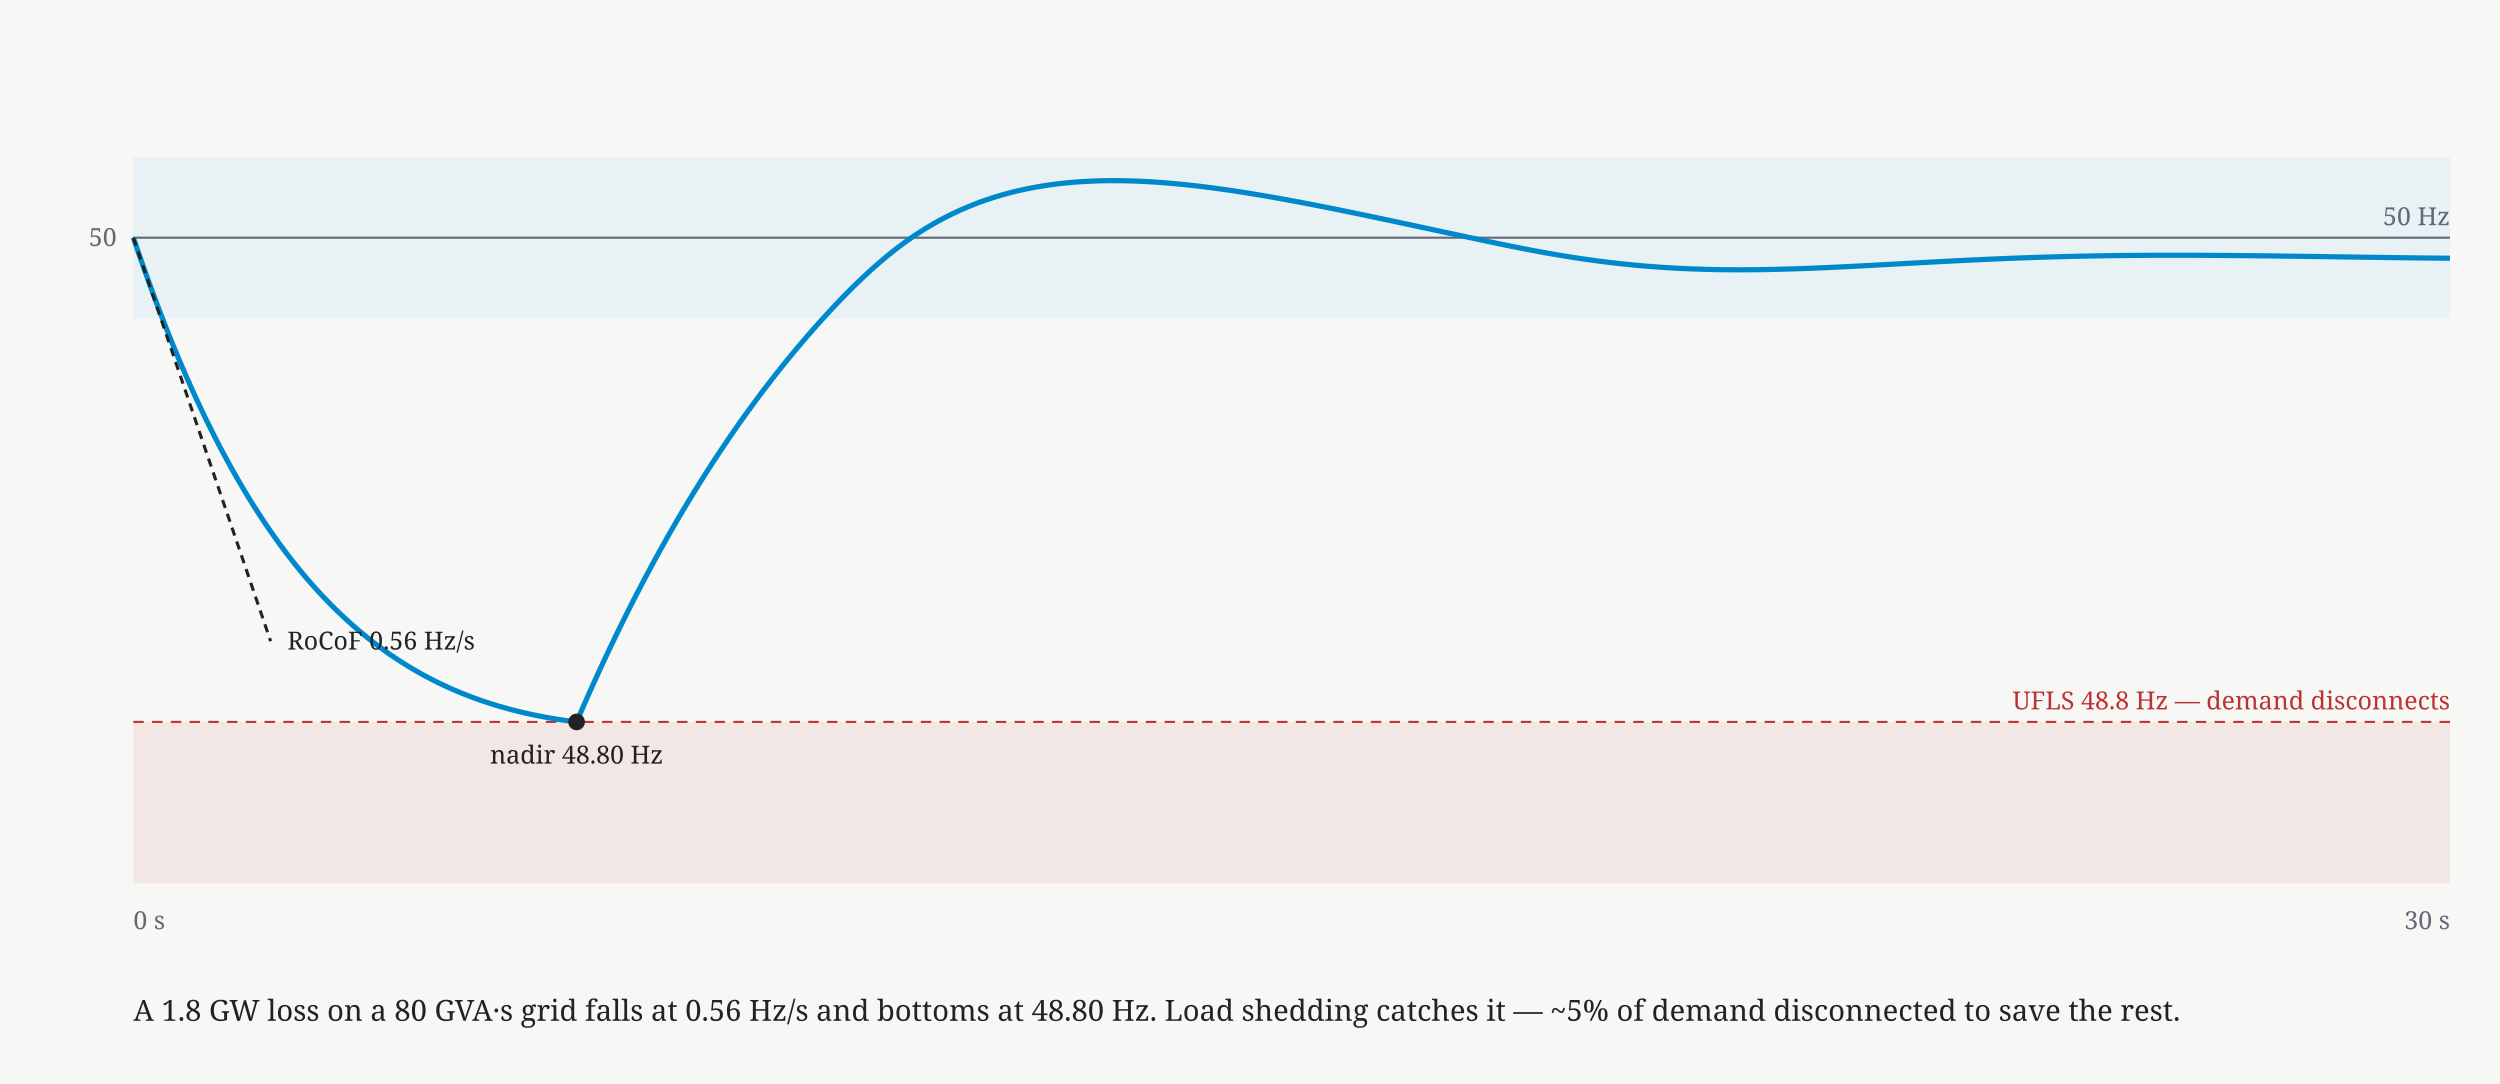
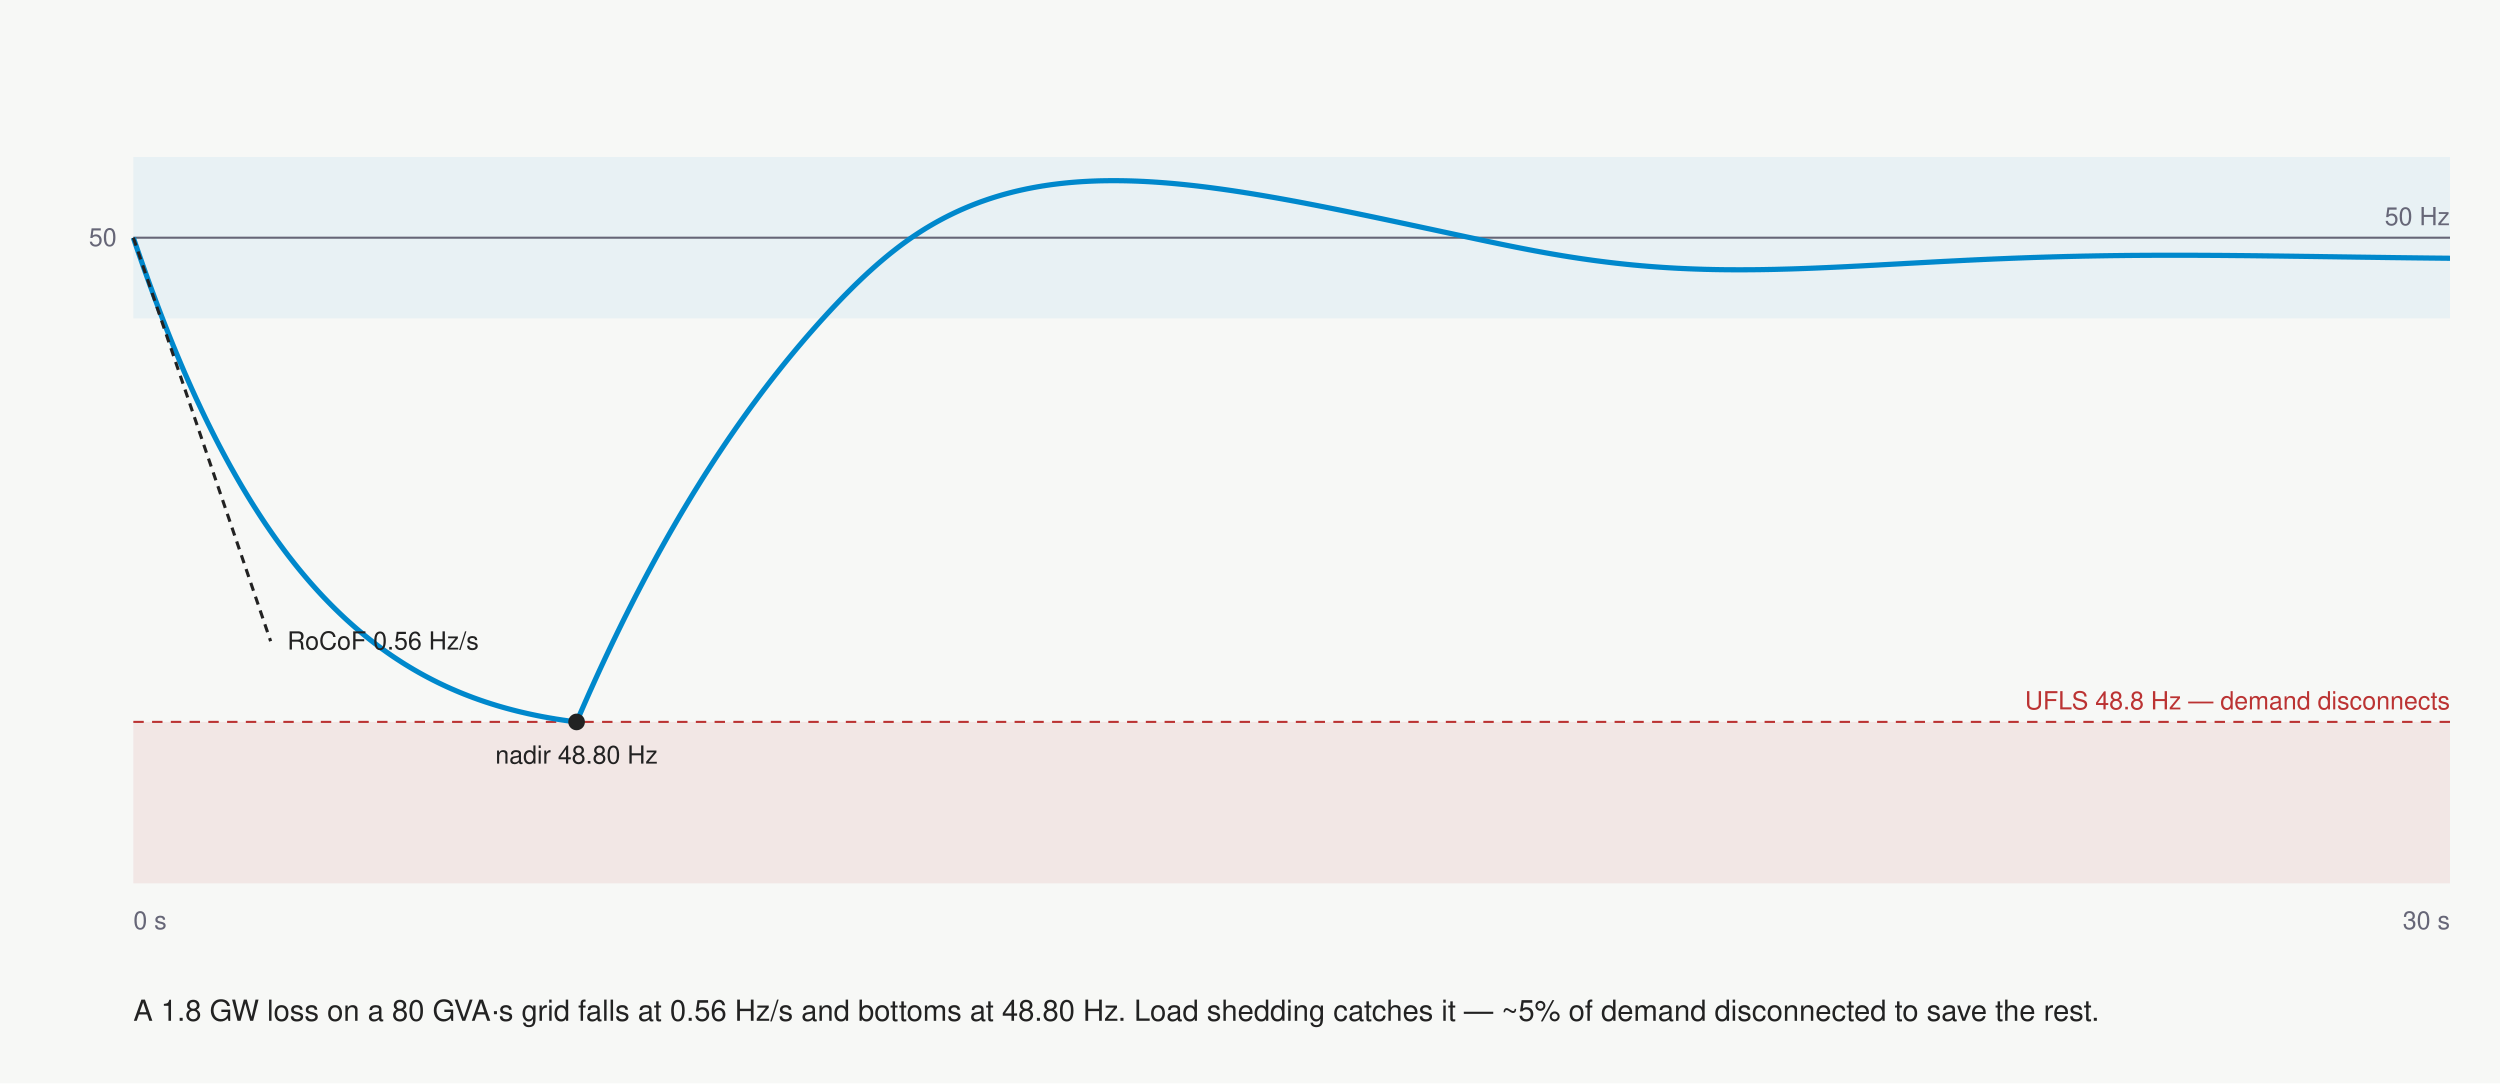
- <svg xmlns="http://www.w3.org/2000/svg" width="1200" height="520" viewBox="0 0 1200 520" font-family="Charter,Georgia,serif" role="img" aria-label="A 1.8 GW loss on a 80 GVA·s grid falls at 0.56 Hz/s and bottoms at 48.80 Hz. Load shedding catches it — ~5% of demand disconnected to save the rest.">
+ <svg xmlns="http://www.w3.org/2000/svg" width="1200" height="520" viewBox="0 0 1200 520" font-family="'Helvetica Neue',Helvetica,'Segoe UI',Roboto,sans-serif" role="img" aria-label="A 1.8 GW loss on a 80 GVA·s grid falls at 0.56 Hz/s and bottoms at 48.80 Hz. Load shedding catches it — ~5% of demand disconnected to save the rest.">
  <rect width="1200" height="520" fill="#f7f8f6" />
  <rect x="64" y="75.37" width="1112" height="77.47" fill="#08c" opacity="0.06" />
  <rect x="64" y="346.51" width="1112" height="77.49" fill="#b33" opacity="0.09" />
  <line x1="64" y1="114.1" x2="1176" y2="114.1" stroke="#667" stroke-width="1" />
  <text x="1176" y="108.1" font-size="12" text-anchor="end" fill="#667">50 Hz</text>
  <line x1="64" y1="346.51" x2="1176" y2="346.51" stroke="#b33" stroke-width="1" stroke-dasharray="5 4" />
  <text x="1176" y="340.51" font-size="12" text-anchor="end" fill="#b33">UFLS 48.8 Hz — demand disconnects</text>
  <polyline points="64,114.1 64.37,115.19 64.74,116.28 65.11,117.36 65.48,118.44 65.85,119.52 66.22,120.59 66.59,121.66 66.97,122.73 67.34,123.79 67.71,124.85 68.08,125.91 68.45,126.97 68.82,128.02 69.19,129.06 69.56,130.11 69.93,131.15 70.3,132.18 70.67,133.22 71.04,134.25 71.41,135.27 71.78,136.3 72.15,137.32 72.53,138.33 72.9,139.35 73.27,140.35 73.64,141.36 74.01,142.36 74.38,143.36 74.75,144.35 75.12,145.34 75.49,146.33 75.86,147.31 76.23,148.29 76.6,149.27 76.97,150.24 77.34,151.2 77.71,152.17 78.09,153.13 78.46,154.08 78.83,155.04 79.2,155.98 79.57,156.93 79.94,157.87 80.31,158.81 80.68,159.74 81.05,160.67 81.42,161.6 81.79,162.52 82.16,163.44 82.53,164.35 82.9,165.26 83.27,166.17 83.65,167.07 84.02,167.98 84.39,168.87 84.76,169.77 85.13,170.65 85.5,171.54 85.87,172.42 86.24,173.3 86.61,174.18 86.98,175.05 87.35,175.92 87.72,176.78 88.09,177.64 88.46,178.5 88.83,179.36 89.21,180.21 89.58,181.05 89.95,181.9 90.32,182.74 90.69,183.58 91.06,184.41 91.43,185.24 91.8,186.07 92.17,186.89 92.54,187.71 92.91,188.53 93.28,189.34 93.65,190.15 94.02,190.96 94.39,191.76 94.77,192.56 95.14,193.36 95.51,194.15 95.88,194.94 96.25,195.73 96.62,196.52 96.99,197.3 97.36,198.07 97.73,198.85 98.1,199.62 98.47,200.39 98.84,201.15 99.21,201.91 99.58,202.67 99.95,203.43 100.33,204.18 100.7,204.93 101.07,205.68 101.44,206.42 101.81,207.16 102.18,207.9 102.55,208.63 102.92,209.36 103.29,210.09 103.66,210.82 104.03,211.54 104.4,212.26 104.77,212.97 105.14,213.69 105.51,214.4 105.89,215.1 106.26,215.81 106.63,216.51 107,217.21 107.37,217.9 107.74,218.59 108.11,219.28 108.48,219.97 108.85,220.65 109.22,221.33 109.59,222.01 109.96,222.69 110.33,223.36 110.7,224.03 111.07,224.69 111.45,225.36 111.82,226.02 112.19,226.68 112.56,227.33 112.93,227.99 113.3,228.64 113.67,229.28 114.04,229.93 114.41,230.57 114.78,231.21 115.15,231.84 115.52,232.48 115.89,233.11 116.26,233.74 116.63,234.36 117.01,234.99 117.38,235.61 117.75,236.22 118.12,236.84 118.49,237.45 118.86,238.06 119.23,238.67 119.6,239.27 119.97,239.87 120.34,240.47 120.71,241.07 121.08,241.66 121.45,242.25 121.82,242.84 122.19,243.43 122.57,244.01 122.94,244.59 123.31,245.17 123.68,245.75 124.05,246.32 124.42,246.9 124.79,247.46 125.16,248.03 125.53,248.59 125.9,249.16 126.27,249.72 126.64,250.27 127.01,250.83 127.38,251.38 127.75,251.93 128.13,252.47 128.5,253.02 128.87,253.56 129.24,254.1 129.61,254.64 129.98,255.17 130.35,255.71 130.72,256.24 131.09,256.77 131.46,257.29 131.83,257.81 132.2,258.34 132.57,258.85 132.94,259.37 133.31,259.89 133.69,260.4 134.06,260.91 134.43,261.42 134.8,261.92 135.17,262.42 135.54,262.92 135.91,263.42 136.28,263.92 136.65,264.41 137.02,264.91 137.39,265.39 137.76,265.88 138.13,266.37 138.5,266.85 138.87,267.33 139.25,267.81 139.62,268.29 139.99,268.76 140.36,269.23 140.73,269.7 141.1,270.17 141.47,270.64 141.84,271.1 142.21,271.56 142.58,272.02 142.95,272.48 143.32,272.94 143.69,273.39 144.06,273.84 144.43,274.29 144.81,274.74 145.18,275.19 145.55,275.63 145.92,276.07 146.29,276.51 146.66,276.95 147.03,277.38 147.4,277.82 147.77,278.25 148.14,278.68 148.51,279.1 148.88,279.53 149.25,279.95 149.62,280.37 149.99,280.79 150.37,281.21 150.74,281.63 151.11,282.04 151.48,282.45 151.85,282.86 152.22,283.27 152.59,283.68 152.96,284.08 153.33,284.48 153.7,284.88 154.07,285.28 154.44,285.68 154.81,286.07 155.18,286.47 155.55,286.86 155.93,287.25 156.3,287.63 156.67,288.02 157.04,288.4 157.41,288.79 157.78,289.17 158.15,289.54 158.52,289.92 158.89,290.3 159.26,290.67 159.63,291.04 160,291.41 160.37,291.78 160.74,292.14 161.11,292.51 161.49,292.87 161.86,293.23 162.23,293.59 162.6,293.95 162.97,294.3 163.34,294.66 163.71,295.01 164.08,295.36 164.45,295.71 164.82,296.06 165.19,296.4 165.56,296.75 165.93,297.09 166.3,297.43 166.67,297.77 167.05,298.11 167.42,298.44 167.79,298.78 168.16,299.11 168.53,299.44 168.9,299.77 169.27,300.1 169.64,300.42 170.01,300.75 170.38,301.07 170.75,301.39 171.12,301.71 171.49,302.03 171.86,302.34 172.23,302.66 172.61,302.97 172.98,303.28 173.35,303.59 173.72,303.9 174.09,304.21 174.46,304.52 174.83,304.82 175.2,305.12 175.57,305.42 175.94,305.72 176.31,306.02 176.68,306.32 177.05,306.61 177.42,306.91 177.79,307.2 178.17,307.49 178.54,307.78 178.91,308.07 179.28,308.35 179.65,308.64 180.02,308.92 180.39,309.2 180.76,309.48 181.13,309.76 181.5,310.04 181.87,310.31 182.24,310.59 182.61,310.86 182.98,311.13 183.35,311.41 183.73,311.67 184.1,311.94 184.47,312.21 184.84,312.47 185.21,312.74 185.58,313 185.95,313.26 186.32,313.52 186.69,313.78 187.06,314.04 187.43,314.29 187.8,314.55 188.17,314.8 188.54,315.05 188.91,315.3 189.29,315.55 189.66,315.8 190.03,316.04 190.4,316.29 190.77,316.53 191.14,316.77 191.51,317.01 191.88,317.25 192.25,317.49 192.62,317.73 192.99,317.97 193.36,318.2 193.73,318.43 194.1,318.67 194.47,318.9 194.85,319.13 195.22,319.36 195.59,319.58 195.96,319.81 196.33,320.03 196.7,320.26 197.07,320.48 197.44,320.7 197.81,320.92 198.18,321.14 198.55,321.36 198.92,321.57 199.29,321.79 199.66,322 200.03,322.21 200.41,322.43 200.78,322.64 201.15,322.85 201.52,323.05 201.89,323.26 202.26,323.47 202.63,323.67 203,323.87 203.37,324.08 203.74,324.28 204.11,324.48 204.48,324.68 204.85,324.87 205.22,325.07 205.59,325.27 205.97,325.46 206.34,325.65 206.71,325.85 207.08,326.04 207.45,326.23 207.82,326.42 208.19,326.61 208.56,326.79 208.93,326.98 209.3,327.16 209.67,327.35 210.04,327.53 210.41,327.71 210.78,327.89 211.15,328.07 211.53,328.25 211.9,328.42 212.27,328.6 212.64,328.78 213.01,328.95 213.38,329.12 213.75,329.3 214.12,329.47 214.49,329.64 214.86,329.81 215.23,329.97 215.6,330.14 215.97,330.31 216.34,330.47 216.71,330.64 217.09,330.8 217.46,330.96 217.83,331.12 218.2,331.28 218.57,331.44 218.94,331.6 219.31,331.76 219.68,331.91 220.05,332.07 220.42,332.22 220.79,332.38 221.16,332.53 221.53,332.68 221.9,332.83 222.27,332.98 222.65,333.13 223.02,333.28 223.39,333.42 223.76,333.57 224.13,333.71 224.5,333.86 224.87,334 225.24,334.14 225.61,334.28 225.98,334.42 226.35,334.56 226.72,334.7 227.09,334.84 227.46,334.98 227.83,335.11 228.21,335.25 228.58,335.38 228.95,335.52 229.32,335.65 229.69,335.78 230.06,335.91 230.43,336.04 230.8,336.17 231.17,336.3 231.54,336.42 231.91,336.55 232.28,336.68 232.65,336.8 233.02,336.93 233.39,337.05 233.77,337.17 234.14,337.29 234.51,337.41 234.88,337.53 235.25,337.65 235.62,337.77 235.99,337.89 236.36,338 236.73,338.12 237.1,338.23 237.47,338.35 237.84,338.46 238.21,338.58 238.58,338.69 238.95,338.8 239.33,338.91 239.7,339.02 240.07,339.13 240.44,339.23 240.81,339.34 241.18,339.45 241.55,339.55 241.92,339.66 242.29,339.76 242.66,339.87 243.03,339.97 243.4,340.07 243.77,340.17 244.14,340.27 244.51,340.37 244.89,340.47 245.26,340.57 245.63,340.67 246,340.76 246.37,340.86 246.74,340.95 247.11,341.05 247.48,341.14 247.85,341.24 248.22,341.33 248.59,341.42 248.96,341.51 249.33,341.6 249.7,341.69 250.07,341.78 250.45,341.87 250.82,341.95 251.19,342.04 251.56,342.13 251.93,342.21 252.3,342.3 252.67,342.38 253.04,342.47 253.41,342.55 253.78,342.63 254.15,342.71 254.52,342.79 254.89,342.87 255.26,342.95 255.63,343.03 256.01,343.11 256.38,343.19 256.75,343.26 257.12,343.34 257.49,343.42 257.86,343.49 258.23,343.57 258.6,343.64 258.97,343.71 259.34,343.78 259.71,343.86 260.08,343.93 260.45,344 260.82,344.07 261.19,344.14 261.57,344.21 261.94,344.27 262.31,344.34 262.68,344.41 263.05,344.48 263.42,344.54 263.79,344.61 264.16,344.67 264.53,344.73 264.9,344.8 265.27,344.86 265.64,344.92 266.01,344.98 266.38,345.05 266.75,345.11 267.13,345.17 267.5,345.23 267.87,345.28 268.24,345.34 268.61,345.4 268.98,345.46 269.35,345.51 269.72,345.57 270.09,345.63 270.46,345.68 270.83,345.73 271.2,345.79 271.57,345.84 271.94,345.89 272.31,345.95 272.69,346 273.06,346.05 273.43,346.1 273.8,346.15 274.17,346.2 274.54,346.25 274.91,346.3 275.28,346.34 275.65,346.39 276.02,346.44 276.39,346.48 276.76,346.53 277.13,345.67 277.5,344.81 277.87,343.95 278.25,343.09 278.62,342.24 278.99,341.39 279.36,340.54 279.73,339.69 280.1,338.84 280.47,338 280.84,337.15 281.21,336.31 281.58,335.48 281.95,334.64 282.32,333.8 282.69,332.97 283.06,332.14 283.43,331.31 283.81,330.49 284.18,329.66 284.55,328.84 284.92,328.02 285.29,327.2 285.66,326.38 286.03,325.57 286.4,324.76 286.77,323.94 287.14,323.14 287.51,322.33 287.88,321.52 288.25,320.72 288.62,319.92 288.99,319.12 289.37,318.32 289.74,317.53 290.11,316.73 290.48,315.94 290.85,315.15 291.22,314.36 291.59,313.58 291.96,312.79 292.33,312.01 292.7,311.23 293.07,310.45 293.44,309.67 293.81,308.9 294.18,308.12 294.55,307.35 294.93,306.58 295.3,305.81 295.67,305.05 296.04,304.28 296.41,303.52 296.78,302.76 297.15,302 297.52,301.24 297.89,300.49 298.26,299.73 298.63,298.98 299,298.23 299.37,297.48 299.74,296.74 300.11,295.99 300.49,295.25 300.86,294.51 301.23,293.77 301.6,293.03 301.97,292.29 302.34,291.56 302.71,290.83 303.08,290.1 303.45,289.37 303.82,288.64 304.19,287.92 304.56,287.19 304.93,286.47 305.3,285.75 305.67,285.03 306.05,284.31 306.42,283.6 306.79,282.88 307.16,282.17 307.53,281.46 307.9,280.75 308.27,280.05 308.64,279.34 309.01,278.64 309.38,277.93 309.75,277.23 310.12,276.53 310.49,275.84 310.86,275.14 311.23,274.45 311.61,273.76 311.98,273.07 312.35,272.38 312.72,271.69 313.09,271 313.46,270.32 313.83,269.64 314.2,268.96 314.57,268.28 314.94,267.6 315.31,266.92 315.68,266.25 316.05,265.58 316.42,264.9 316.79,264.23 317.17,263.57 317.54,262.9 317.91,262.24 318.28,261.57 318.65,260.91 319.02,260.25 319.39,259.59 319.76,258.93 320.13,258.28 320.5,257.62 320.87,256.97 321.24,256.32 321.61,255.67 321.98,255.02 322.35,254.38 322.73,253.73 323.1,253.09 323.47,252.45 323.84,251.81 324.21,251.17 324.58,250.53 324.95,249.89 325.32,249.26 325.69,248.63 326.06,247.99 326.43,247.36 326.8,246.74 327.17,246.11 327.54,245.48 327.91,244.86 328.29,244.24 328.66,243.62 329.03,243 329.4,242.38 329.77,241.76 330.14,241.15 330.51,240.53 330.88,239.92 331.25,239.31 331.62,238.7 331.99,238.09 332.36,237.48 332.73,236.88 333.1,236.27 333.47,235.67 333.85,235.07 334.22,234.47 334.59,233.87 334.96,233.28 335.33,232.68 335.7,232.09 336.07,231.49 336.44,230.9 336.81,230.31 337.18,229.72 337.55,229.14 337.92,228.55 338.29,227.97 338.66,227.38 339.03,226.8 339.41,226.22 339.78,225.64 340.15,225.07 340.52,224.49 340.89,223.91 341.26,223.34 341.63,222.77 342,222.2 342.37,221.63 342.74,221.06 343.11,220.49 343.48,219.93 343.85,219.36 344.22,218.8 344.59,218.24 344.97,217.68 345.34,217.12 345.71,216.56 346.08,216.01 346.45,215.45 346.82,214.9 347.19,214.35 347.56,213.79 347.93,213.25 348.3,212.7 348.67,212.15 349.04,211.6 349.41,211.06 349.78,210.52 350.15,209.97 350.53,209.43 350.9,208.89 351.27,208.35 351.64,207.82 352.01,207.28 352.38,206.75 352.75,206.21 353.12,205.68 353.49,205.15 353.86,204.62 354.23,204.09 354.6,203.57 354.97,203.04 355.34,202.52 355.71,201.99 356.09,201.47 356.46,200.95 356.83,200.43 357.2,199.91 357.57,199.39 357.94,198.88 358.31,198.36 358.68,197.85 359.05,197.34 359.42,196.82 359.79,196.31 360.16,195.81 360.53,195.3 360.9,194.79 361.27,194.29 361.65,193.78 362.02,193.28 362.39,192.78 362.76,192.28 363.13,191.78 363.5,191.28 363.87,190.78 364.24,190.28 364.61,189.79 364.98,189.3 365.35,188.8 365.72,188.31 366.09,187.82 366.46,187.33 366.83,186.84 367.21,186.36 367.58,185.87 367.95,185.39 368.32,184.9 368.69,184.42 369.06,183.94 369.43,183.46 369.8,182.98 370.17,182.5 370.54,182.03 370.91,181.55 371.28,181.08 371.65,180.6 372.02,180.13 372.39,179.66 372.77,179.19 373.14,178.72 373.51,178.25 373.88,177.79 374.25,177.32 374.62,176.86 374.99,176.39 375.36,175.93 375.73,175.47 376.1,175.01 376.47,174.55 376.84,174.09 377.21,173.63 377.58,173.18 377.95,172.72 378.33,172.27 378.7,171.81 379.07,171.36 379.44,170.91 379.81,170.46 380.18,170.01 380.55,169.57 380.92,169.12 381.29,168.67 381.66,168.23 382.03,167.79 382.4,167.34 382.77,166.9 383.14,166.46 383.51,166.02 383.89,165.58 384.26,165.15 384.63,164.71 385,164.27 385.37,163.84 385.74,163.41 386.11,162.97 386.48,162.54 386.85,162.11 387.22,161.68 387.59,161.26 387.96,160.83 388.33,160.4 388.7,159.98 389.07,159.55 389.45,159.13 389.82,158.71 390.19,158.28 390.56,157.86 390.93,157.45 391.3,157.03 391.67,156.61 392.04,156.19 392.41,155.78 392.78,155.36 393.15,154.95 393.52,154.54 393.89,154.12 394.26,153.71 394.63,153.3 395.01,152.89 395.38,152.49 395.75,152.08 396.12,151.67 396.49,151.27 396.86,150.86 397.23,150.46 397.6,150.06 397.97,149.66 398.34,149.26 398.71,148.86 399.08,148.46 399.45,148.06 399.82,147.67 400.19,147.27 400.57,146.88 400.94,146.48 401.31,146.09 401.68,145.7 402.05,145.31 402.42,144.92 402.79,144.53 403.16,144.15 403.53,143.76 403.9,143.38 404.27,142.99 404.64,142.61 405.01,142.23 405.38,141.85 405.75,141.47 406.13,141.1 406.5,140.72 406.87,140.34 407.24,139.97 407.61,139.6 407.98,139.23 408.35,138.86 408.72,138.49 409.09,138.12 409.46,137.75 409.83,137.39 410.2,137.02 410.57,136.66 410.94,136.3 411.31,135.94 411.69,135.58 412.06,135.22 412.43,134.87 412.8,134.51 413.17,134.16 413.54,133.8 413.91,133.45 414.28,133.1 414.65,132.76 415.02,132.41 415.39,132.06 415.76,131.72 416.13,131.38 416.5,131.03 416.87,130.69 417.25,130.35 417.62,130.02 417.99,129.68 418.36,129.35 418.73,129.01 419.1,128.68 419.47,128.35 419.84,128.02 420.21,127.7 420.58,127.37 420.95,127.04 421.32,126.72 421.69,126.4 422.06,126.08 422.43,125.76 422.81,125.44 423.18,125.13 423.55,124.81 423.92,124.5 424.29,124.19 424.66,123.88 425.03,123.57 425.4,123.26 425.77,122.96 426.14,122.65 426.51,122.35 426.88,122.05 427.25,121.75 427.62,121.45 427.99,121.16 428.37,120.86 428.74,120.57 429.11,120.28 429.48,119.99 429.85,119.7 430.22,119.41 430.59,119.13 430.96,118.84 431.33,118.56 431.7,118.28 432.07,118 432.44,117.72 432.81,117.44 433.18,117.17 433.55,116.9 433.93,116.62 434.3,116.35 434.67,116.09 435.04,115.82 435.41,115.55 435.78,115.29 436.15,115.03 436.52,114.77 436.89,114.51 437.26,114.25 437.63,114 438,113.74 438.37,113.49 438.74,113.24 439.11,112.99 439.49,112.74 439.86,112.5 440.23,112.25 440.6,112.01 440.97,111.77 441.34,111.53 441.71,111.29 442.08,111.05 442.45,110.82 442.82,110.58 443.19,110.35 443.56,110.12 443.93,109.89 444.3,109.66 444.67,109.43 445.05,109.21 445.42,108.99 445.79,108.76 446.16,108.54 446.53,108.32 446.9,108.11 447.27,107.89 447.64,107.68 448.01,107.46 448.38,107.25 448.75,107.04 449.12,106.83 449.49,106.62 449.86,106.42 450.23,106.21 450.61,106.01 450.98,105.81 451.35,105.6 451.72,105.41 452.09,105.21 452.46,105.01 452.83,104.82 453.2,104.62 453.57,104.43 453.94,104.24 454.31,104.05 454.68,103.86 455.05,103.67 455.42,103.49 455.79,103.3 456.17,103.12 456.54,102.94 456.91,102.76 457.28,102.58 457.65,102.4 458.02,102.22 458.39,102.05 458.76,101.87 459.13,101.7 459.5,101.53 459.87,101.36 460.24,101.19 460.61,101.02 460.98,100.85 461.35,100.69 461.73,100.52 462.1,100.36 462.47,100.2 462.84,100.04 463.21,99.88 463.58,99.72 463.95,99.56 464.32,99.41 464.69,99.25 465.06,99.1 465.43,98.95 465.8,98.8 466.17,98.65 466.54,98.5 466.91,98.35 467.29,98.2 467.66,98.06 468.03,97.92 468.4,97.77 468.77,97.63 469.14,97.49 469.51,97.35 469.88,97.21 470.25,97.07 470.62,96.94 470.99,96.8 471.36,96.67 471.73,96.54 472.1,96.41 472.47,96.28 472.85,96.15 473.22,96.02 473.59,95.89 473.96,95.76 474.33,95.64 474.7,95.51 475.07,95.39 475.44,95.27 475.81,95.15 476.18,95.03 476.55,94.91 476.92,94.79 477.29,94.68 477.66,94.56 478.03,94.45 478.41,94.33 478.78,94.22 479.15,94.11 479.52,94 479.89,93.89 480.26,93.78 480.63,93.67 481,93.56 481.37,93.46 481.74,93.35 482.11,93.25 482.48,93.15 482.85,93.05 483.22,92.95 483.59,92.85 483.97,92.75 484.34,92.65 484.71,92.55 485.08,92.46 485.45,92.36 485.82,92.27 486.19,92.17 486.56,92.08 486.93,91.99 487.3,91.9 487.67,91.81 488.04,91.72 488.41,91.64 488.78,91.55 489.15,91.46 489.53,91.38 489.9,91.29 490.27,91.21 490.64,91.13 491.01,91.05 491.38,90.97 491.75,90.89 492.12,90.81 492.49,90.73 492.86,90.65 493.23,90.58 493.6,90.5 493.97,90.43 494.34,90.36 494.71,90.28 495.09,90.21 495.46,90.14 495.83,90.07 496.2,90 496.57,89.93 496.94,89.87 497.31,89.8 497.68,89.73 498.05,89.67 498.42,89.6 498.79,89.54 499.16,89.48 499.53,89.42 499.9,89.35 500.27,89.29 500.65,89.23 501.02,89.18 501.39,89.12 501.76,89.06 502.13,89 502.5,88.95 502.87,88.89 503.24,88.84 503.61,88.79 503.98,88.73 504.35,88.68 504.72,88.63 505.09,88.58 505.46,88.53 505.83,88.48 506.21,88.44 506.58,88.39 506.95,88.34 507.32,88.3 507.69,88.25 508.06,88.21 508.43,88.16 508.8,88.12 509.17,88.08 509.54,88.04 509.91,88 510.28,87.96 510.65,87.92 511.02,87.88 511.39,87.84 511.77,87.8 512.14,87.77 512.51,87.73 512.88,87.69 513.25,87.66 513.62,87.63 513.99,87.59 514.36,87.56 514.73,87.53 515.1,87.5 515.47,87.47 515.84,87.44 516.21,87.41 516.58,87.38 516.95,87.35 517.33,87.32 517.7,87.3 518.07,87.27 518.44,87.25 518.81,87.22 519.18,87.2 519.55,87.17 519.92,87.15 520.29,87.13 520.66,87.11 521.03,87.09 521.4,87.07 521.77,87.05 522.14,87.03 522.51,87.01 522.89,86.99 523.26,86.97 523.63,86.96 524,86.94 524.37,86.93 524.74,86.91 525.11,86.9 525.48,86.88 525.85,86.87 526.22,86.86 526.59,86.85 526.96,86.83 527.33,86.82 527.7,86.81 528.07,86.8 528.45,86.79 528.82,86.79 529.19,86.78 529.56,86.77 529.93,86.76 530.3,86.76 530.67,86.75 531.04,86.75 531.41,86.74 531.78,86.74 532.15,86.73 532.52,86.73 532.89,86.73 533.26,86.73 533.63,86.72 534.01,86.72 534.38,86.72 534.75,86.72 535.12,86.72 535.49,86.72 535.86,86.73 536.23,86.73 536.6,86.73 536.97,86.73 537.34,86.74 537.71,86.74 538.08,86.75 538.45,86.75 538.82,86.76 539.19,86.76 539.57,86.77 539.94,86.78 540.31,86.78 540.68,86.79 541.05,86.8 541.42,86.81 541.79,86.82 542.16,86.83 542.53,86.84 542.9,86.85 543.27,86.86 543.64,86.87 544.01,86.88 544.38,86.9 544.75,86.91 545.13,86.92 545.5,86.94 545.87,86.95 546.24,86.97 546.61,86.98 546.98,87 547.35,87.02 547.72,87.03 548.09,87.05 548.46,87.07 548.83,87.08 549.2,87.1 549.57,87.12 549.94,87.14 550.31,87.16 550.69,87.18 551.06,87.2 551.43,87.22 551.8,87.24 552.17,87.27 552.54,87.29 552.91,87.31 553.28,87.33 553.65,87.36 554.02,87.38 554.39,87.41 554.76,87.43 555.13,87.45 555.5,87.48 555.87,87.51 556.25,87.53 556.62,87.56 556.99,87.59 557.36,87.61 557.73,87.64 558.1,87.67 558.47,87.7 558.84,87.73 559.21,87.76 559.58,87.78 559.95,87.81 560.32,87.85 560.69,87.88 561.06,87.91 561.43,87.94 561.81,87.97 562.18,88 562.55,88.03 562.92,88.07 563.29,88.1 563.66,88.13 564.03,88.17 564.4,88.2 564.77,88.24 565.14,88.27 565.51,88.31 565.88,88.34 566.25,88.38 566.62,88.42 566.99,88.45 567.37,88.49 567.74,88.53 568.11,88.56 568.48,88.6 568.85,88.64 569.22,88.68 569.59,88.72 569.96,88.76 570.33,88.8 570.7,88.84 571.07,88.88 571.44,88.92 571.81,88.96 572.18,89 572.55,89.04 572.93,89.08 573.3,89.12 573.67,89.17 574.04,89.21 574.41,89.25 574.78,89.29 575.15,89.34 575.52,89.38 575.89,89.43 576.26,89.47 576.63,89.51 577,89.56 577.37,89.6 577.74,89.65 578.11,89.7 578.49,89.74 578.86,89.79 579.23,89.84 579.6,89.88 579.97,89.93 580.34,89.98 580.71,90.02 581.08,90.07 581.45,90.12 581.82,90.17 582.19,90.22 582.56,90.27 582.93,90.32 583.3,90.37 583.67,90.42 584.05,90.47 584.42,90.52 584.79,90.57 585.16,90.62 585.53,90.67 585.9,90.72 586.27,90.77 586.64,90.82 587.01,90.88 587.38,90.93 587.75,90.98 588.12,91.03 588.49,91.09 588.86,91.14 589.23,91.19 589.61,91.25 589.98,91.3 590.35,91.36 590.72,91.41 591.09,91.46 591.46,91.52 591.83,91.57 592.2,91.63 592.57,91.69 592.94,91.74 593.31,91.8 593.68,91.85 594.05,91.91 594.42,91.97 594.79,92.02 595.17,92.08 595.54,92.14 595.91,92.2 596.28,92.25 596.65,92.31 597.02,92.37 597.39,92.43 597.76,92.49 598.13,92.55 598.5,92.6 598.87,92.66 599.24,92.72 599.61,92.78 599.98,92.84 600.35,92.9 600.73,92.96 601.1,93.02 601.47,93.08 601.84,93.14 602.21,93.2 602.58,93.27 602.95,93.33 603.32,93.39 603.69,93.45 604.06,93.51 604.43,93.57 604.8,93.64 605.17,93.7 605.54,93.76 605.91,93.82 606.29,93.89 606.66,93.95 607.03,94.01 607.4,94.08 607.77,94.14 608.14,94.2 608.51,94.27 608.88,94.33 609.25,94.4 609.62,94.46 609.99,94.53 610.36,94.59 610.73,94.66 611.1,94.72 611.47,94.79 611.85,94.85 612.22,94.92 612.59,94.98 612.96,95.05 613.33,95.11 613.7,95.18 614.07,95.25 614.44,95.31 614.81,95.38 615.18,95.45 615.55,95.51 615.92,95.58 616.29,95.65 616.66,95.72 617.03,95.78 617.41,95.85 617.78,95.92 618.15,95.99 618.52,96.05 618.89,96.12 619.26,96.19 619.63,96.26 620,96.33 620.37,96.4 620.74,96.47 621.11,96.53 621.48,96.6 621.85,96.67 622.22,96.74 622.59,96.81 622.97,96.88 623.34,96.95 623.71,97.02 624.08,97.09 624.45,97.16 624.82,97.23 625.19,97.3 625.56,97.37 625.93,97.44 626.3,97.51 626.67,97.59 627.04,97.66 627.41,97.73 627.78,97.8 628.15,97.87 628.53,97.94 628.9,98.01 629.27,98.08 629.64,98.16 630.01,98.23 630.38,98.3 630.75,98.37 631.12,98.44 631.49,98.52 631.86,98.59 632.23,98.66 632.6,98.73 632.97,98.81 633.34,98.88 633.71,98.95 634.09,99.03 634.46,99.1 634.83,99.17 635.2,99.24 635.57,99.32 635.94,99.39 636.31,99.47 636.68,99.54 637.05,99.61 637.42,99.69 637.79,99.76 638.16,99.83 638.53,99.91 638.9,99.98 639.27,100.06 639.65,100.13 640.02,100.21 640.39,100.28 640.76,100.36 641.13,100.43 641.5,100.5 641.87,100.58 642.24,100.65 642.61,100.73 642.98,100.8 643.35,100.88 643.72,100.95 644.09,101.03 644.46,101.11 644.83,101.18 645.21,101.26 645.58,101.33 645.95,101.41 646.32,101.48 646.69,101.56 647.06,101.64 647.43,101.71 647.8,101.79 648.17,101.86 648.54,101.94 648.91,102.02 649.28,102.09 649.65,102.17 650.02,102.24 650.39,102.32 650.77,102.4 651.14,102.47 651.51,102.55 651.88,102.63 652.25,102.7 652.62,102.78 652.99,102.86 653.36,102.94 653.73,103.01 654.1,103.09 654.47,103.17 654.84,103.24 655.21,103.32 655.58,103.4 655.95,103.48 656.33,103.55 656.7,103.63 657.07,103.71 657.44,103.79 657.81,103.86 658.18,103.94 658.55,104.02 658.92,104.1 659.29,104.17 659.66,104.25 660.03,104.33 660.4,104.41 660.77,104.49 661.14,104.56 661.51,104.64 661.89,104.72 662.26,104.8 662.63,104.88 663,104.95 663.37,105.03 663.74,105.11 664.11,105.19 664.48,105.27 664.85,105.35 665.22,105.42 665.59,105.5 665.96,105.58 666.33,105.66 666.7,105.74 667.07,105.82 667.45,105.9 667.82,105.97 668.19,106.05 668.56,106.13 668.93,106.21 669.3,106.29 669.67,106.37 670.04,106.45 670.41,106.53 670.78,106.6 671.15,106.68 671.52,106.76 671.89,106.84 672.26,106.92 672.63,107 673.01,107.08 673.38,107.16 673.75,107.24 674.12,107.32 674.49,107.39 674.86,107.47 675.23,107.55 675.6,107.63 675.97,107.71 676.34,107.79 676.71,107.87 677.08,107.95 677.45,108.03 677.82,108.11 678.19,108.19 678.57,108.27 678.94,108.34 679.31,108.42 679.68,108.5 680.05,108.58 680.42,108.66 680.79,108.74 681.16,108.82 681.53,108.9 681.9,108.98 682.27,109.06 682.64,109.14 683.01,109.22 683.38,109.3 683.75,109.38 684.13,109.46 684.5,109.54 684.87,109.62 685.24,109.7 685.61,109.77 685.98,109.85 686.35,109.93 686.72,110.01 687.09,110.09 687.46,110.17 687.83,110.25 688.2,110.33 688.57,110.41 688.94,110.49 689.31,110.57 689.69,110.65 690.06,110.73 690.43,110.81 690.8,110.89 691.17,110.97 691.54,111.05 691.91,111.13 692.28,111.21 692.65,111.29 693.02,111.37 693.39,111.44 693.76,111.52 694.13,111.6 694.5,111.68 694.87,111.76 695.25,111.84 695.62,111.92 695.99,112 696.36,112.08 696.73,112.16 697.1,112.24 697.47,112.32 697.84,112.4 698.21,112.48 698.58,112.56 698.95,112.64 699.32,112.72 699.69,112.8 700.06,112.88 700.43,112.95 700.81,113.03 701.18,113.11 701.55,113.19 701.92,113.27 702.29,113.35 702.66,113.43 703.03,113.51 703.4,113.59 703.77,113.67 704.14,113.75 704.51,113.83 704.88,113.91 705.25,113.99 705.62,114.06 705.99,114.14 706.37,114.22 706.74,114.3 707.11,114.38 707.48,114.46 707.85,114.54 708.22,114.62 708.59,114.7 708.96,114.78 709.33,114.85 709.7,114.93 710.07,115.01 710.44,115.09 710.81,115.17 711.18,115.25 711.55,115.33 711.93,115.41 712.3,115.48 712.67,115.56 713.04,115.64 713.41,115.72 713.78,115.8 714.15,115.88 714.52,115.95 714.89,116.03 715.26,116.11 715.63,116.19 716,116.26 716.37,116.34 716.74,116.42 717.11,116.5 717.49,116.57 717.86,116.65 718.23,116.73 718.6,116.81 718.97,116.88 719.34,116.96 719.71,117.04 720.08,117.11 720.45,117.19 720.82,117.27 721.19,117.34 721.56,117.42 721.93,117.49 722.3,117.57 722.67,117.65 723.05,117.72 723.42,117.8 723.79,117.87 724.16,117.95 724.53,118.02 724.9,118.1 725.27,118.17 725.64,118.25 726.01,118.32 726.38,118.39 726.75,118.47 727.12,118.54 727.49,118.62 727.86,118.69 728.23,118.76 728.61,118.84 728.98,118.91 729.35,118.98 729.72,119.06 730.09,119.13 730.46,119.2 730.83,119.27 731.2,119.35 731.57,119.42 731.94,119.49 732.31,119.56 732.68,119.63 733.05,119.7 733.42,119.78 733.79,119.85 734.17,119.92 734.54,119.99 734.91,120.06 735.28,120.13 735.65,120.2 736.02,120.27 736.39,120.34 736.76,120.41 737.13,120.48 737.5,120.54 737.87,120.61 738.24,120.68 738.61,120.75 738.98,120.82 739.35,120.89 739.73,120.95 740.1,121.02 740.47,121.09 740.84,121.16 741.21,121.22 741.58,121.29 741.95,121.36 742.32,121.42 742.69,121.49 743.06,121.55 743.43,121.62 743.8,121.68 744.17,121.75 744.54,121.81 744.91,121.88 745.29,121.94 745.66,122.01 746.03,122.07 746.4,122.13 746.77,122.2 747.14,122.26 747.51,122.32 747.88,122.39 748.25,122.45 748.62,122.51 748.99,122.57 749.36,122.63 749.73,122.7 750.1,122.76 750.47,122.82 750.85,122.88 751.22,122.94 751.59,123 751.96,123.06 752.33,123.12 752.7,123.18 753.07,123.24 753.44,123.3 753.81,123.35 754.18,123.41 754.55,123.47 754.92,123.53 755.29,123.59 755.66,123.64 756.03,123.7 756.41,123.76 756.78,123.81 757.15,123.87 757.52,123.93 757.89,123.98 758.26,124.04 758.63,124.09 759,124.15 759.37,124.2 759.74,124.26 760.11,124.31 760.48,124.36 760.85,124.42 761.22,124.47 761.59,124.52 761.97,124.58 762.34,124.63 762.71,124.68 763.08,124.73 763.45,124.78 763.82,124.84 764.19,124.89 764.56,124.94 764.93,124.99 765.3,125.04 765.67,125.09 766.04,125.14 766.41,125.19 766.78,125.24 767.15,125.28 767.53,125.33 767.9,125.38 768.27,125.43 768.64,125.48 769.01,125.52 769.38,125.57 769.75,125.62 770.12,125.66 770.49,125.71 770.86,125.76 771.23,125.8 771.6,125.85 771.97,125.89 772.34,125.94 772.71,125.98 773.09,126.03 773.46,126.07 773.83,126.11 774.2,126.16 774.57,126.2 774.94,126.24 775.31,126.29 775.68,126.33 776.05,126.37 776.42,126.41 776.79,126.45 777.16,126.49 777.53,126.53 777.9,126.57 778.27,126.61 778.65,126.65 779.02,126.69 779.39,126.73 779.76,126.77 780.13,126.81 780.5,126.85 780.87,126.89 781.24,126.93 781.61,126.96 781.98,127 782.35,127.04 782.72,127.07 783.09,127.11 783.46,127.15 783.83,127.18 784.21,127.22 784.58,127.25 784.95,127.29 785.32,127.32 785.69,127.36 786.06,127.39 786.43,127.42 786.8,127.46 787.17,127.49 787.54,127.52 787.91,127.56 788.28,127.59 788.65,127.62 789.02,127.65 789.39,127.68 789.77,127.71 790.14,127.75 790.51,127.78 790.88,127.81 791.25,127.84 791.62,127.87 791.99,127.9 792.36,127.92 792.73,127.95 793.1,127.98 793.47,128.01 793.84,128.04 794.21,128.07 794.58,128.09 794.95,128.12 795.33,128.15 795.7,128.17 796.07,128.2 796.44,128.23 796.81,128.25 797.18,128.28 797.55,128.3 797.92,128.33 798.29,128.35 798.66,128.38 799.03,128.4 799.4,128.42 799.77,128.45 800.14,128.47 800.51,128.49 800.89,128.52 801.26,128.54 801.63,128.56 802,128.58 802.37,128.6 802.74,128.62 803.11,128.65 803.48,128.67 803.85,128.69 804.22,128.71 804.59,128.73 804.96,128.75 805.33,128.77 805.7,128.79 806.07,128.8 806.45,128.82 806.82,128.84 807.19,128.86 807.56,128.88 807.93,128.89 808.3,128.91 808.67,128.93 809.04,128.94 809.41,128.96 809.78,128.98 810.15,128.99 810.52,129.01 810.89,129.02 811.26,129.04 811.63,129.05 812.01,129.07 812.38,129.08 812.75,129.1 813.12,129.11 813.49,129.12 813.86,129.14 814.23,129.15 814.6,129.16 814.97,129.18 815.34,129.19 815.71,129.2 816.08,129.21 816.45,129.22 816.82,129.23 817.19,129.25 817.57,129.26 817.94,129.27 818.31,129.28 818.68,129.29 819.05,129.3 819.42,129.31 819.79,129.32 820.16,129.32 820.53,129.33 820.9,129.34 821.27,129.35 821.64,129.36 822.01,129.37 822.38,129.37 822.75,129.38 823.13,129.39 823.5,129.4 823.87,129.4 824.24,129.41 824.61,129.41 824.98,129.42 825.35,129.43 825.72,129.43 826.09,129.44 826.46,129.44 826.83,129.45 827.2,129.45 827.57,129.46 827.94,129.46 828.31,129.46 828.69,129.47 829.06,129.47 829.43,129.47 829.8,129.48 830.17,129.48 830.54,129.48 830.91,129.49 831.28,129.49 831.65,129.49 832.02,129.49 832.39,129.49 832.76,129.49 833.13,129.49 833.5,129.5 833.87,129.5 834.25,129.5 834.62,129.5 834.99,129.5 835.36,129.5 835.73,129.5 836.1,129.5 836.47,129.5 836.84,129.49 837.21,129.49 837.58,129.49 837.95,129.49 838.32,129.49 838.69,129.49 839.06,129.48 839.43,129.48 839.81,129.48 840.18,129.48 840.55,129.47 840.92,129.47 841.29,129.47 841.66,129.46 842.03,129.46 842.4,129.46 842.77,129.45 843.14,129.45 843.51,129.44 843.88,129.44 844.25,129.44 844.62,129.43 844.99,129.43 845.37,129.42 845.74,129.41 846.11,129.41 846.48,129.4 846.85,129.4 847.22,129.39 847.59,129.38 847.96,129.38 848.33,129.37 848.7,129.36 849.07,129.36 849.44,129.35 849.81,129.34 850.18,129.34 850.55,129.33 850.93,129.32 851.3,129.31 851.67,129.3 852.04,129.3 852.41,129.29 852.78,129.28 853.15,129.27 853.52,129.26 853.89,129.25 854.26,129.24 854.63,129.23 855,129.22 855.37,129.21 855.74,129.2 856.11,129.19 856.49,129.18 856.86,129.17 857.23,129.16 857.6,129.15 857.97,129.14 858.34,129.13 858.71,129.12 859.08,129.11 859.45,129.1 859.82,129.09 860.19,129.08 860.56,129.06 860.93,129.05 861.3,129.04 861.67,129.03 862.05,129.02 862.42,129 862.79,128.99 863.16,128.98 863.53,128.97 863.9,128.95 864.27,128.94 864.64,128.93 865.01,128.91 865.38,128.9 865.75,128.89 866.12,128.87 866.49,128.86 866.86,128.85 867.23,128.83 867.61,128.82 867.98,128.8 868.35,128.79 868.72,128.78 869.09,128.76 869.46,128.75 869.83,128.73 870.2,128.72 870.57,128.7 870.94,128.69 871.31,128.67 871.68,128.66 872.05,128.64 872.42,128.63 872.79,128.61 873.17,128.6 873.54,128.58 873.91,128.56 874.28,128.55 874.65,128.53 875.02,128.52 875.39,128.5 875.76,128.48 876.13,128.47 876.5,128.45 876.87,128.44 877.24,128.42 877.61,128.4 877.98,128.39 878.35,128.37 878.73,128.35 879.1,128.33 879.47,128.32 879.84,128.3 880.21,128.28 880.58,128.27 880.95,128.25 881.32,128.23 881.69,128.21 882.06,128.2 882.43,128.18 882.8,128.16 883.17,128.14 883.54,128.13 883.91,128.11 884.29,128.09 884.66,128.07 885.03,128.05 885.4,128.03 885.77,128.02 886.14,128 886.51,127.98 886.88,127.96 887.25,127.94 887.62,127.92 887.99,127.91 888.36,127.89 888.73,127.87 889.1,127.85 889.47,127.83 889.85,127.81 890.22,127.79 890.59,127.77 890.96,127.75 891.33,127.74 891.7,127.72 892.07,127.7 892.44,127.68 892.81,127.66 893.18,127.64 893.55,127.62 893.92,127.6 894.29,127.58 894.66,127.56 895.03,127.54 895.41,127.52 895.78,127.5 896.15,127.48 896.52,127.46 896.89,127.44 897.26,127.42 897.63,127.4 898,127.38 898.37,127.36 898.74,127.35 899.11,127.33 899.48,127.31 899.85,127.29 900.22,127.27 900.59,127.25 900.97,127.23 901.34,127.21 901.71,127.19 902.08,127.16 902.45,127.14 902.82,127.12 903.19,127.1 903.56,127.08 903.93,127.06 904.3,127.04 904.67,127.02 905.04,127 905.41,126.98 905.78,126.96 906.15,126.94 906.53,126.92 906.9,126.9 907.27,126.88 907.64,126.86 908.01,126.84 908.38,126.82 908.75,126.8 909.12,126.78 909.49,126.76 909.86,126.74 910.23,126.72 910.6,126.7 910.97,126.68 911.34,126.66 911.71,126.64 912.09,126.62 912.46,126.6 912.83,126.58 913.2,126.56 913.57,126.53 913.94,126.51 914.31,126.49 914.68,126.47 915.05,126.45 915.42,126.43 915.79,126.41 916.16,126.39 916.53,126.37 916.9,126.35 917.27,126.33 917.65,126.31 918.02,126.29 918.39,126.27 918.76,126.25 919.13,126.23 919.5,126.21 919.87,126.19 920.24,126.17 920.61,126.15 920.98,126.13 921.35,126.11 921.72,126.09 922.09,126.07 922.46,126.05 922.83,126.03 923.21,126.01 923.58,125.99 923.95,125.97 924.32,125.95 924.69,125.93 925.06,125.91 925.43,125.89 925.8,125.87 926.17,125.85 926.54,125.83 926.91,125.81 927.28,125.79 927.65,125.77 928.02,125.75 928.39,125.73 928.77,125.71 929.14,125.69 929.51,125.67 929.88,125.65 930.25,125.63 930.62,125.61 930.99,125.59 931.36,125.57 931.73,125.55 932.1,125.53 932.47,125.51 932.84,125.49 933.21,125.47 933.58,125.45 933.95,125.44 934.33,125.42 934.7,125.4 935.07,125.38 935.44,125.36 935.81,125.34 936.18,125.32 936.55,125.3 936.92,125.28 937.29,125.26 937.66,125.25 938.03,125.23 938.4,125.21 938.77,125.19 939.14,125.17 939.51,125.15 939.89,125.13 940.26,125.11 940.63,125.1 941,125.08 941.37,125.06 941.74,125.04 942.11,125.02 942.48,125 942.85,124.99 943.22,124.97 943.59,124.95 943.96,124.93 944.33,124.91 944.7,124.9 945.07,124.88 945.45,124.86 945.82,124.84 946.19,124.82 946.56,124.81 946.93,124.79 947.3,124.77 947.67,124.75 948.04,124.74 948.41,124.72 948.78,124.7 949.15,124.68 949.52,124.67 949.89,124.65 950.26,124.63 950.63,124.62 951.01,124.6 951.38,124.58 951.75,124.56 952.12,124.55 952.49,124.53 952.86,124.51 953.23,124.5 953.6,124.48 953.97,124.46 954.34,124.45 954.71,124.43 955.08,124.42 955.45,124.4 955.82,124.38 956.19,124.37 956.57,124.35 956.94,124.33 957.31,124.32 957.68,124.3 958.05,124.29 958.42,124.27 958.79,124.25 959.16,124.24 959.53,124.22 959.9,124.21 960.27,124.19 960.64,124.18 961.01,124.16 961.38,124.15 961.75,124.13 962.13,124.12 962.5,124.1 962.87,124.09 963.24,124.07 963.61,124.06 963.98,124.04 964.35,124.03 964.72,124.01 965.09,124 965.46,123.98 965.83,123.97 966.2,123.95 966.57,123.94 966.94,123.93 967.31,123.91 967.69,123.9 968.06,123.88 968.43,123.87 968.8,123.85 969.17,123.84 969.54,123.83 969.91,123.81 970.28,123.8 970.65,123.79 971.02,123.77 971.39,123.76 971.76,123.75 972.13,123.73 972.5,123.72 972.87,123.71 973.25,123.69 973.62,123.68 973.99,123.67 974.36,123.65 974.73,123.64 975.1,123.63 975.47,123.62 975.84,123.6 976.21,123.59 976.58,123.58 976.95,123.57 977.32,123.55 977.69,123.54 978.06,123.53 978.43,123.52 978.81,123.51 979.18,123.49 979.55,123.48 979.92,123.47 980.29,123.46 980.66,123.45 981.03,123.44 981.4,123.42 981.77,123.41 982.14,123.4 982.51,123.39 982.88,123.38 983.25,123.37 983.62,123.36 983.99,123.35 984.37,123.34 984.74,123.32 985.11,123.31 985.48,123.3 985.85,123.29 986.22,123.28 986.59,123.27 986.96,123.26 987.33,123.25 987.7,123.24 988.07,123.23 988.44,123.22 988.81,123.21 989.18,123.2 989.55,123.19 989.93,123.18 990.3,123.17 990.67,123.16 991.04,123.15 991.41,123.14 991.78,123.13 992.15,123.12 992.52,123.12 992.89,123.11 993.26,123.1 993.63,123.09 994,123.08 994.37,123.07 994.74,123.06 995.11,123.05 995.49,123.04 995.86,123.04 996.23,123.03 996.6,123.02 996.97,123.01 997.34,123 997.71,122.99 998.08,122.99 998.45,122.98 998.82,122.97 999.19,122.96 999.56,122.95 999.93,122.95 1000.3,122.94 1000.67,122.93 1001.05,122.92 1001.42,122.92 1001.79,122.91 1002.16,122.9 1002.53,122.9 1002.9,122.89 1003.27,122.88 1003.64,122.87 1004.01,122.87 1004.38,122.86 1004.75,122.85 1005.12,122.85 1005.49,122.84 1005.86,122.83 1006.23,122.83 1006.61,122.82 1006.98,122.81 1007.35,122.81 1007.72,122.8 1008.09,122.8 1008.46,122.79 1008.83,122.78 1009.2,122.78 1009.57,122.77 1009.94,122.77 1010.31,122.76 1010.68,122.76 1011.05,122.75 1011.42,122.74 1011.79,122.74 1012.17,122.73 1012.54,122.73 1012.91,122.72 1013.28,122.72 1013.65,122.71 1014.02,122.71 1014.39,122.7 1014.76,122.7 1015.13,122.69 1015.5,122.69 1015.87,122.68 1016.24,122.68 1016.61,122.68 1016.98,122.67 1017.35,122.67 1017.73,122.66 1018.1,122.66 1018.47,122.65 1018.84,122.65 1019.21,122.65 1019.58,122.64 1019.95,122.64 1020.32,122.63 1020.69,122.63 1021.06,122.63 1021.43,122.62 1021.8,122.62 1022.17,122.62 1022.54,122.61 1022.91,122.61 1023.29,122.61 1023.66,122.6 1024.03,122.6 1024.4,122.6 1024.77,122.59 1025.14,122.59 1025.51,122.59 1025.88,122.59 1026.25,122.58 1026.62,122.58 1026.99,122.58 1027.36,122.57 1027.73,122.57 1028.1,122.57 1028.47,122.57 1028.85,122.56 1029.22,122.56 1029.59,122.56 1029.96,122.56 1030.33,122.56 1030.7,122.55 1031.07,122.55 1031.44,122.55 1031.81,122.55 1032.18,122.55 1032.55,122.55 1032.92,122.54 1033.29,122.54 1033.66,122.54 1034.03,122.54 1034.41,122.54 1034.78,122.54 1035.15,122.53 1035.52,122.53 1035.89,122.53 1036.26,122.53 1036.63,122.53 1037,122.53 1037.37,122.53 1037.74,122.53 1038.11,122.53 1038.48,122.53 1038.85,122.53 1039.22,122.52 1039.59,122.52 1039.97,122.52 1040.34,122.52 1040.71,122.52 1041.08,122.52 1041.45,122.52 1041.82,122.52 1042.19,122.52 1042.56,122.52 1042.93,122.52 1043.3,122.52 1043.67,122.52 1044.04,122.52 1044.41,122.52 1044.78,122.52 1045.15,122.52 1045.53,122.52 1045.9,122.52 1046.27,122.52 1046.64,122.52 1047.01,122.52 1047.38,122.52 1047.75,122.52 1048.12,122.52 1048.49,122.53 1048.86,122.53 1049.23,122.53 1049.6,122.53 1049.97,122.53 1050.34,122.53 1050.71,122.53 1051.09,122.53 1051.46,122.53 1051.83,122.53 1052.2,122.53 1052.57,122.54 1052.94,122.54 1053.31,122.54 1053.68,122.54 1054.05,122.54 1054.42,122.54 1054.79,122.54 1055.16,122.55 1055.53,122.55 1055.9,122.55 1056.27,122.55 1056.65,122.55 1057.02,122.55 1057.39,122.56 1057.76,122.56 1058.13,122.56 1058.5,122.56 1058.87,122.56 1059.24,122.56 1059.61,122.57 1059.98,122.57 1060.35,122.57 1060.72,122.57 1061.09,122.58 1061.46,122.58 1061.83,122.58 1062.21,122.58 1062.58,122.58 1062.95,122.59 1063.32,122.59 1063.69,122.59 1064.06,122.59 1064.43,122.6 1064.8,122.6 1065.17,122.6 1065.54,122.6 1065.91,122.61 1066.28,122.61 1066.65,122.61 1067.02,122.62 1067.39,122.62 1067.77,122.62 1068.14,122.62 1068.51,122.63 1068.88,122.63 1069.25,122.63 1069.62,122.64 1069.99,122.64 1070.36,122.64 1070.73,122.65 1071.1,122.65 1071.47,122.65 1071.84,122.66 1072.21,122.66 1072.58,122.66 1072.95,122.67 1073.33,122.67 1073.7,122.67 1074.07,122.68 1074.44,122.68 1074.81,122.68 1075.18,122.69 1075.55,122.69 1075.92,122.69 1076.29,122.7 1076.66,122.7 1077.03,122.7 1077.4,122.71 1077.77,122.71 1078.14,122.71 1078.51,122.72 1078.89,122.72 1079.26,122.73 1079.63,122.73 1080,122.73 1080.37,122.74 1080.74,122.74 1081.11,122.75 1081.48,122.75 1081.85,122.75 1082.22,122.76 1082.59,122.76 1082.96,122.77 1083.33,122.77 1083.7,122.77 1084.07,122.78 1084.45,122.78 1084.82,122.79 1085.19,122.79 1085.56,122.8 1085.93,122.8 1086.3,122.8 1086.67,122.81 1087.04,122.81 1087.41,122.82 1087.78,122.82 1088.15,122.83 1088.52,122.83 1088.89,122.83 1089.26,122.84 1089.63,122.84 1090.01,122.85 1090.38,122.85 1090.75,122.86 1091.12,122.86 1091.49,122.87 1091.86,122.87 1092.23,122.88 1092.6,122.88 1092.97,122.88 1093.34,122.89 1093.71,122.89 1094.08,122.9 1094.45,122.9 1094.82,122.91 1095.19,122.91 1095.57,122.92 1095.94,122.92 1096.31,122.93 1096.68,122.93 1097.05,122.94 1097.42,122.94 1097.79,122.95 1098.16,122.95 1098.53,122.96 1098.9,122.96 1099.27,122.97 1099.64,122.97 1100.01,122.98 1100.38,122.98 1100.75,122.99 1101.13,122.99 1101.5,123 1101.87,123 1102.24,123.01 1102.61,123.01 1102.98,123.02 1103.35,123.02 1103.72,123.03 1104.09,123.03 1104.46,123.04 1104.83,123.04 1105.2,123.05 1105.57,123.05 1105.94,123.06 1106.31,123.06 1106.69,123.07 1107.06,123.07 1107.43,123.08 1107.8,123.08 1108.17,123.09 1108.54,123.09 1108.91,123.1 1109.28,123.1 1109.65,123.11 1110.02,123.11 1110.39,123.12 1110.76,123.12 1111.13,123.13 1111.5,123.13 1111.87,123.14 1112.25,123.14 1112.62,123.15 1112.99,123.15 1113.36,123.16 1113.73,123.16 1114.1,123.17 1114.47,123.18 1114.84,123.18 1115.21,123.19 1115.58,123.19 1115.95,123.2 1116.32,123.2 1116.69,123.21 1117.06,123.21 1117.43,123.22 1117.81,123.22 1118.18,123.23 1118.55,123.23 1118.92,123.24 1119.29,123.24 1119.66,123.25 1120.03,123.25 1120.4,123.26 1120.77,123.26 1121.14,123.27 1121.51,123.27 1121.88,123.28 1122.25,123.29 1122.62,123.29 1122.99,123.3 1123.37,123.3 1123.74,123.31 1124.11,123.31 1124.48,123.32 1124.85,123.32 1125.22,123.33 1125.59,123.33 1125.96,123.34 1126.33,123.34 1126.7,123.35 1127.07,123.35 1127.44,123.36 1127.81,123.36 1128.18,123.37 1128.55,123.37 1128.93,123.38 1129.3,123.38 1129.67,123.39 1130.04,123.4 1130.41,123.4 1130.78,123.41 1131.15,123.41 1131.52,123.42 1131.89,123.42 1132.26,123.43 1132.63,123.43 1133,123.44 1133.37,123.44 1133.74,123.45 1134.11,123.45 1134.49,123.46 1134.86,123.46 1135.23,123.47 1135.6,123.47 1135.97,123.48 1136.34,123.48 1136.71,123.49 1137.08,123.49 1137.45,123.5 1137.82,123.5 1138.19,123.51 1138.56,123.51 1138.93,123.52 1139.3,123.52 1139.67,123.53 1140.05,123.53 1140.42,123.54 1140.79,123.54 1141.16,123.55 1141.53,123.55 1141.9,123.56 1142.27,123.56 1142.64,123.57 1143.01,123.57 1143.38,123.58 1143.75,123.58 1144.12,123.59 1144.49,123.59 1144.86,123.6 1145.23,123.6 1145.61,123.61 1145.98,123.61 1146.35,123.62 1146.72,123.62 1147.09,123.63 1147.46,123.63 1147.83,123.64 1148.2,123.64 1148.57,123.65 1148.94,123.65 1149.31,123.66 1149.68,123.66 1150.05,123.67 1150.42,123.67 1150.79,123.67 1151.17,123.68 1151.54,123.68 1151.91,123.69 1152.28,123.69 1152.65,123.7 1153.02,123.7 1153.39,123.71 1153.76,123.71 1154.13,123.72 1154.5,123.72 1154.87,123.73 1155.24,123.73 1155.61,123.74 1155.98,123.74 1156.35,123.74 1156.73,123.75 1157.1,123.75 1157.47,123.76 1157.84,123.76 1158.21,123.77 1158.58,123.77 1158.95,123.78 1159.32,123.78 1159.69,123.78 1160.06,123.79 1160.43,123.79 1160.8,123.8 1161.17,123.8 1161.54,123.81 1161.91,123.81 1162.29,123.81 1162.66,123.82 1163.03,123.82 1163.4,123.83 1163.77,123.83 1164.14,123.84 1164.51,123.84 1164.88,123.84 1165.25,123.85 1165.62,123.85 1165.99,123.86 1166.36,123.86 1166.73,123.86 1167.1,123.87 1167.47,123.87 1167.85,123.88 1168.22,123.88 1168.59,123.88 1168.96,123.89 1169.33,123.89 1169.7,123.9 1170.07,123.9 1170.44,123.9 1170.81,123.91 1171.18,123.91 1171.55,123.92 1171.92,123.92 1172.29,123.92 1172.66,123.93 1173.03,123.93 1173.41,123.94 1173.78,123.94 1174.15,123.94 1174.52,123.95 1174.89,123.95 1175.26,123.95 1175.63,123.96 1176,123.96" fill="none" stroke="#08c" stroke-width="2.5" />
  <circle cx="276.76" cy="346.53" r="4" fill="#222" />
  <text x="276.76" y="366.53" font-size="12" text-anchor="middle" fill="#222">nadir 48.80 Hz</text>
  <line x1="64" y1="114.1" x2="129.9" y2="307.78" stroke="#222" stroke-width="1.5" stroke-dasharray="4 3" />
  <text x="137.9" y="311.78" font-size="12" fill="#222">RoCoF 0.56 Hz/s</text>
  <text x="64" y="446" font-size="12" fill="#667">0 s</text>
  <text x="1176" y="446" font-size="12" text-anchor="end" fill="#667">30 s</text>
  <text x="56" y="118.1" font-size="12" text-anchor="end" fill="#667">50</text>
  <text x="64" y="490" font-size="14" fill="#222">A 1.8 GW loss on a 80 GVA·s grid falls at 0.56 Hz/s and bottoms at 48.80 Hz. Load shedding catches it — ~5% of demand disconnected to save the rest.</text>
</svg>
